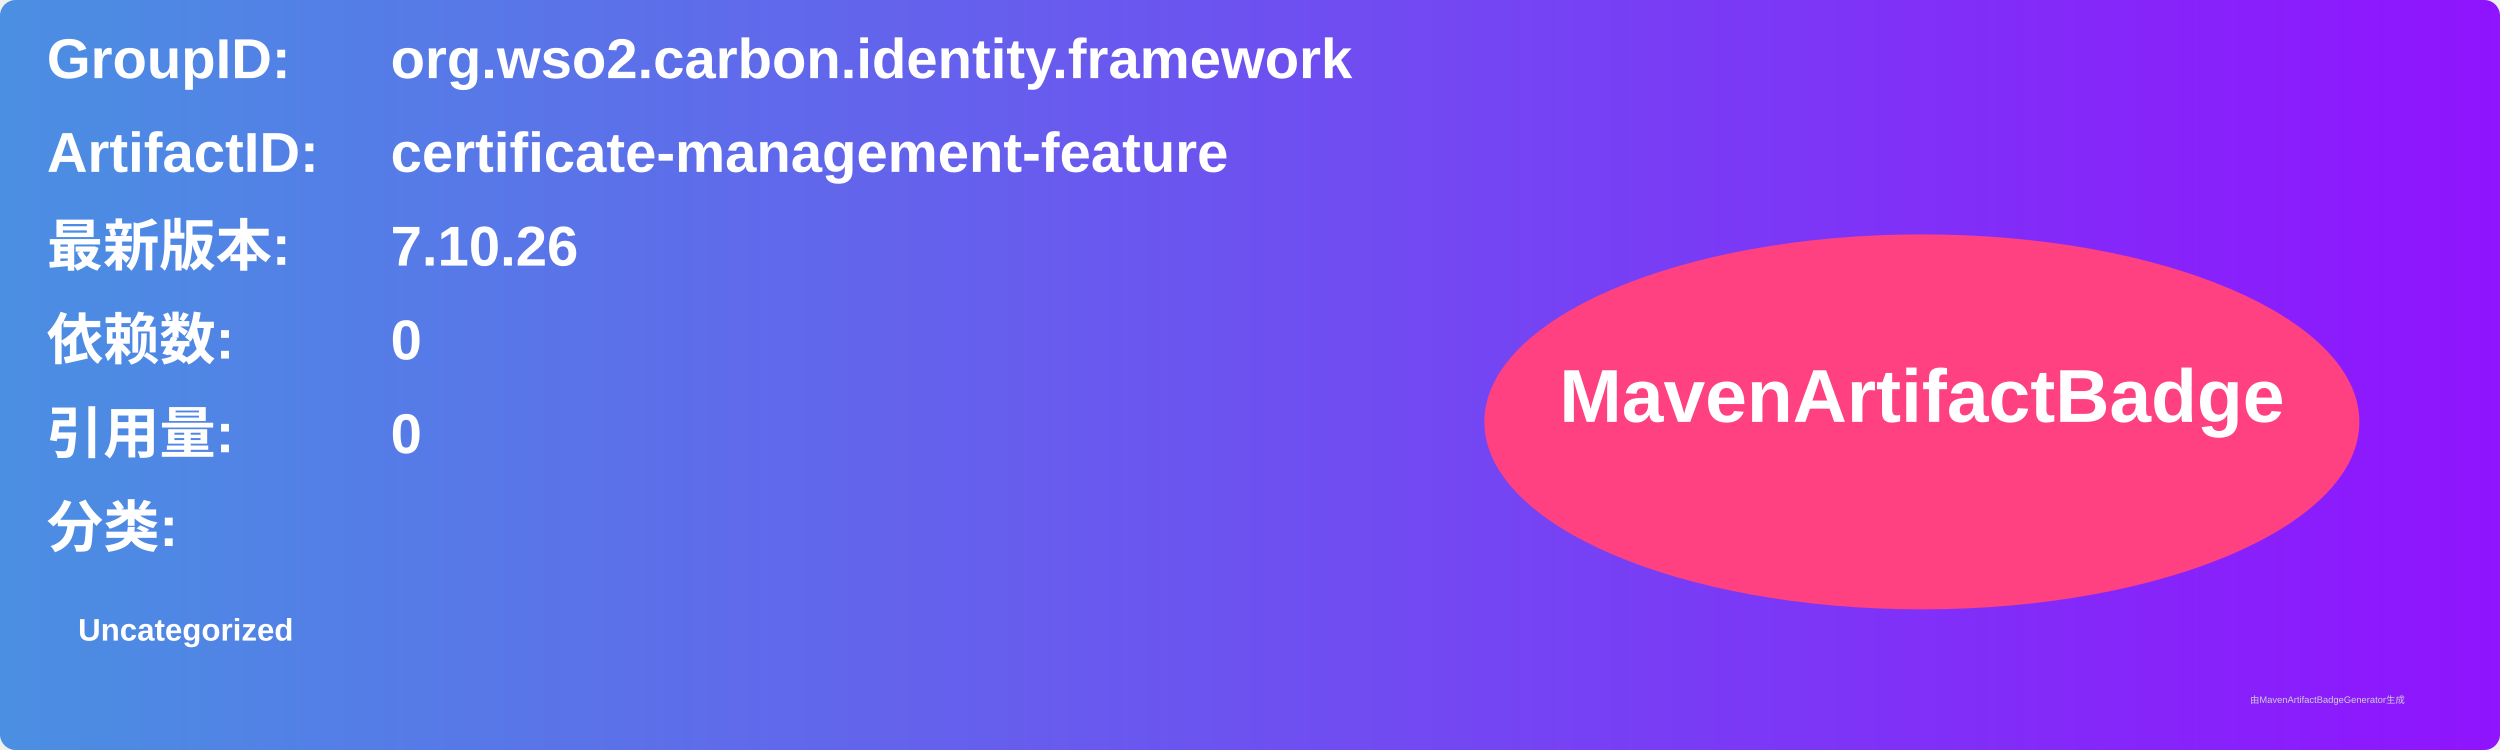
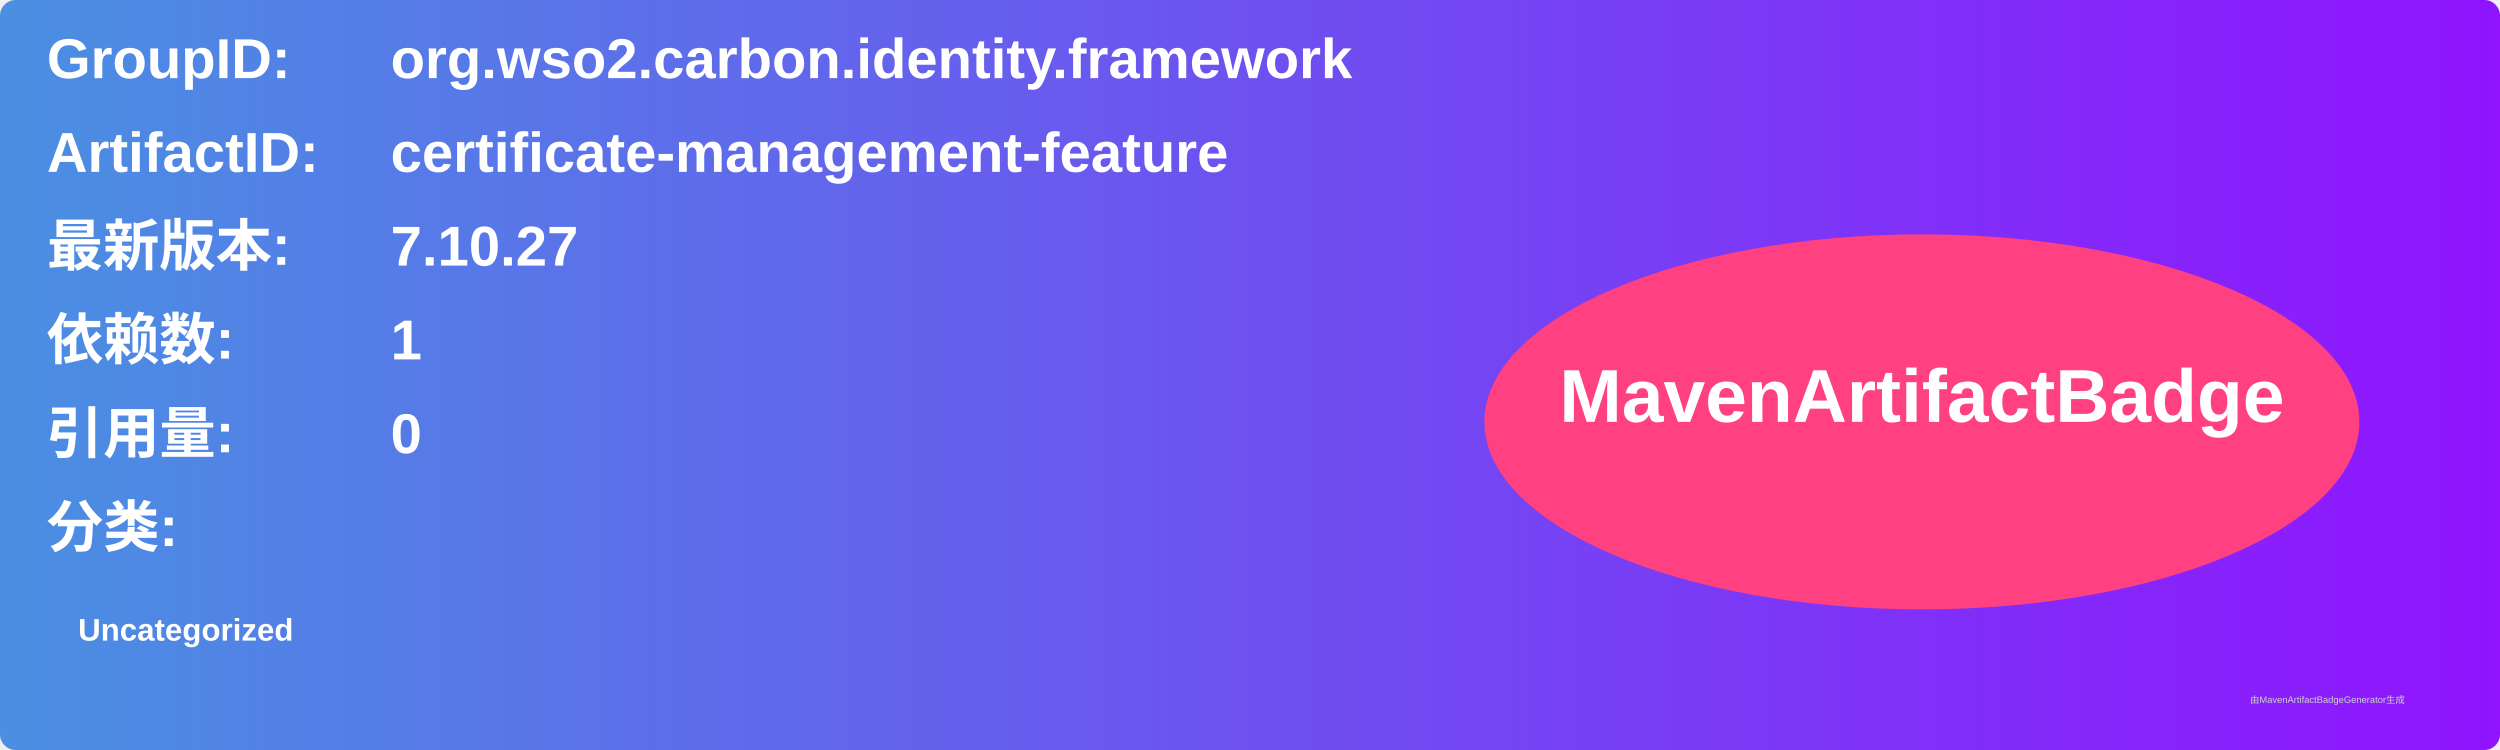
<svg xmlns="http://www.w3.org/2000/svg" width="800" height="240" viewBox="0 0 800 240">
  <linearGradient id="grad" x1="0%" y1="0%" x2="100%" y2="0%">
    <stop offset="0%" stop-color="#4a90e2" />
    <stop offset="100%" stop-color="#9013fe" />
  </linearGradient>
  <rect width="100%" height="100%" rx="5" ry="5" fill="url(#grad)" />
  <g transform="translate(15, 15)">
    <text x="0" y="10" font-family="Arial" font-size="18" fill="white" font-weight="bold" width="260">GroupID:</text>
    <text x="110" y="10" font-family="Arial" font-size="18" fill="white" font-weight="bold" width="460">org.wso2.carbon.identity.framework</text>
    <text x="0" y="40" font-family="Arial" font-size="18" fill="white" font-weight="bold" width="260">ArtifactID:</text>
    <text x="110" y="40" font-family="Arial" font-size="18" fill="white" font-weight="bold" width="460">certificate-management-feature</text>
    <text x="0" y="70" font-family="Arial" font-size="18" fill="white" font-weight="bold">最新版本:</text>
    <text x="110" y="70" font-family="Arial" font-size="18" fill="white" font-weight="bold">
-       <tspan font-weight="bold">7.10.26</tspan>
+       <tspan font-weight="bold">7.10.27</tspan>
    </text>
    <text x="0" y="100" font-family="Arial" font-size="18" fill="white" font-weight="bold">依赖数: </text>
    <text x="110" y="100" font-family="Arial" font-size="18" fill="white">
-       <tspan font-weight="bold">0</tspan>
+       <tspan font-weight="bold">1</tspan>
    </text>
    <text x="0" y="130" font-family="Arial" font-size="18" fill="white" font-weight="bold">引用量: </text>
    <text x="110" y="130" font-family="Arial" font-size="18" fill="white">
      <tspan font-weight="bold">0</tspan>
    </text>
    <text x="0" y="160" font-family="Arial" font-size="18" fill="white" font-weight="bold">分类:</text>
    <text x="10" y="190" font-family="Arial" font-size="10" fill="white">
      <tspan font-weight="bold">Uncategorized</tspan>
    </text>
    <ellipse cx="600" cy="120" rx="140" ry="60" fill="#ff4081" />
    <text x="600" y="120" text-anchor="middle" font-family="Arial" font-size="24" fill="white" font-weight="bold">MavenArtifactBadge</text>
  </g>
  <text x="720" y="225" font-family="Arial" font-size="3" fill="#d0d0d0">由MavenArtifactBadgeGenerator生成</text>
</svg>
